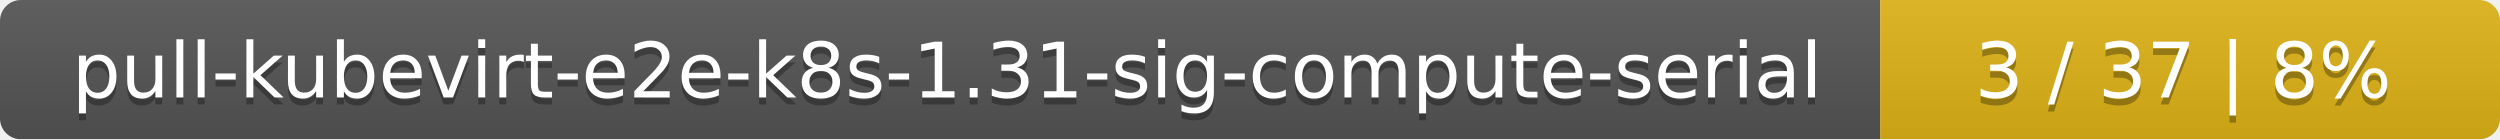
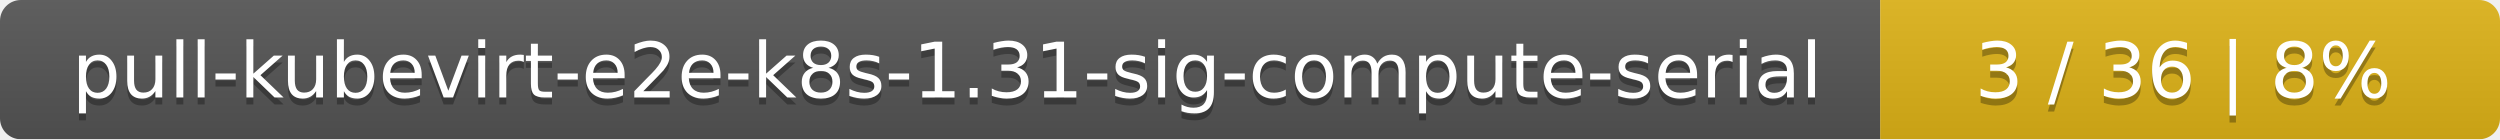
<svg xmlns="http://www.w3.org/2000/svg" width="359" height="20">
  <linearGradient id="smooth" x2="0" y2="100%">
    <stop offset="0" stop-color="#bbb" stop-opacity=".1" />
    <stop offset="1" stop-opacity=".1" />
  </linearGradient>
  <mask id="round">
    <rect width="359" height="20" rx="3" fill="#fff" />
  </mask>
  <g mask="url(#round)">
    <rect width="270" height="20" fill="#555" />
    <rect x="270" width="89" height="20" fill="#dfb317" />
    <rect width="359" height="20" fill="url(#smooth)" />
  </g>
  <g fill="#fff" text-anchor="middle" font-family="DejaVu Sans,Verdana,Geneva,sans-serif" font-size="11">
    <text x="136" y="15" fill="#010101" fill-opacity=".3">pull-kubevirt-e2e-k8s-1.31-sig-compute-serial</text>
    <text x="136" y="14">pull-kubevirt-e2e-k8s-1.31-sig-compute-serial</text>
-     <text x="313.5" y="15" fill="#010101" fill-opacity=".3">3 / 37    |    8%</text>
-     <text x="313.5" y="14">3 / 37    |    8%</text>
+     <text x="313.5" y="15" fill="#010101" fill-opacity=".3">3 / 36    |    8%</text>
+     <text x="313.5" y="14">3 / 36    |    8%</text>
  </g>
</svg>
